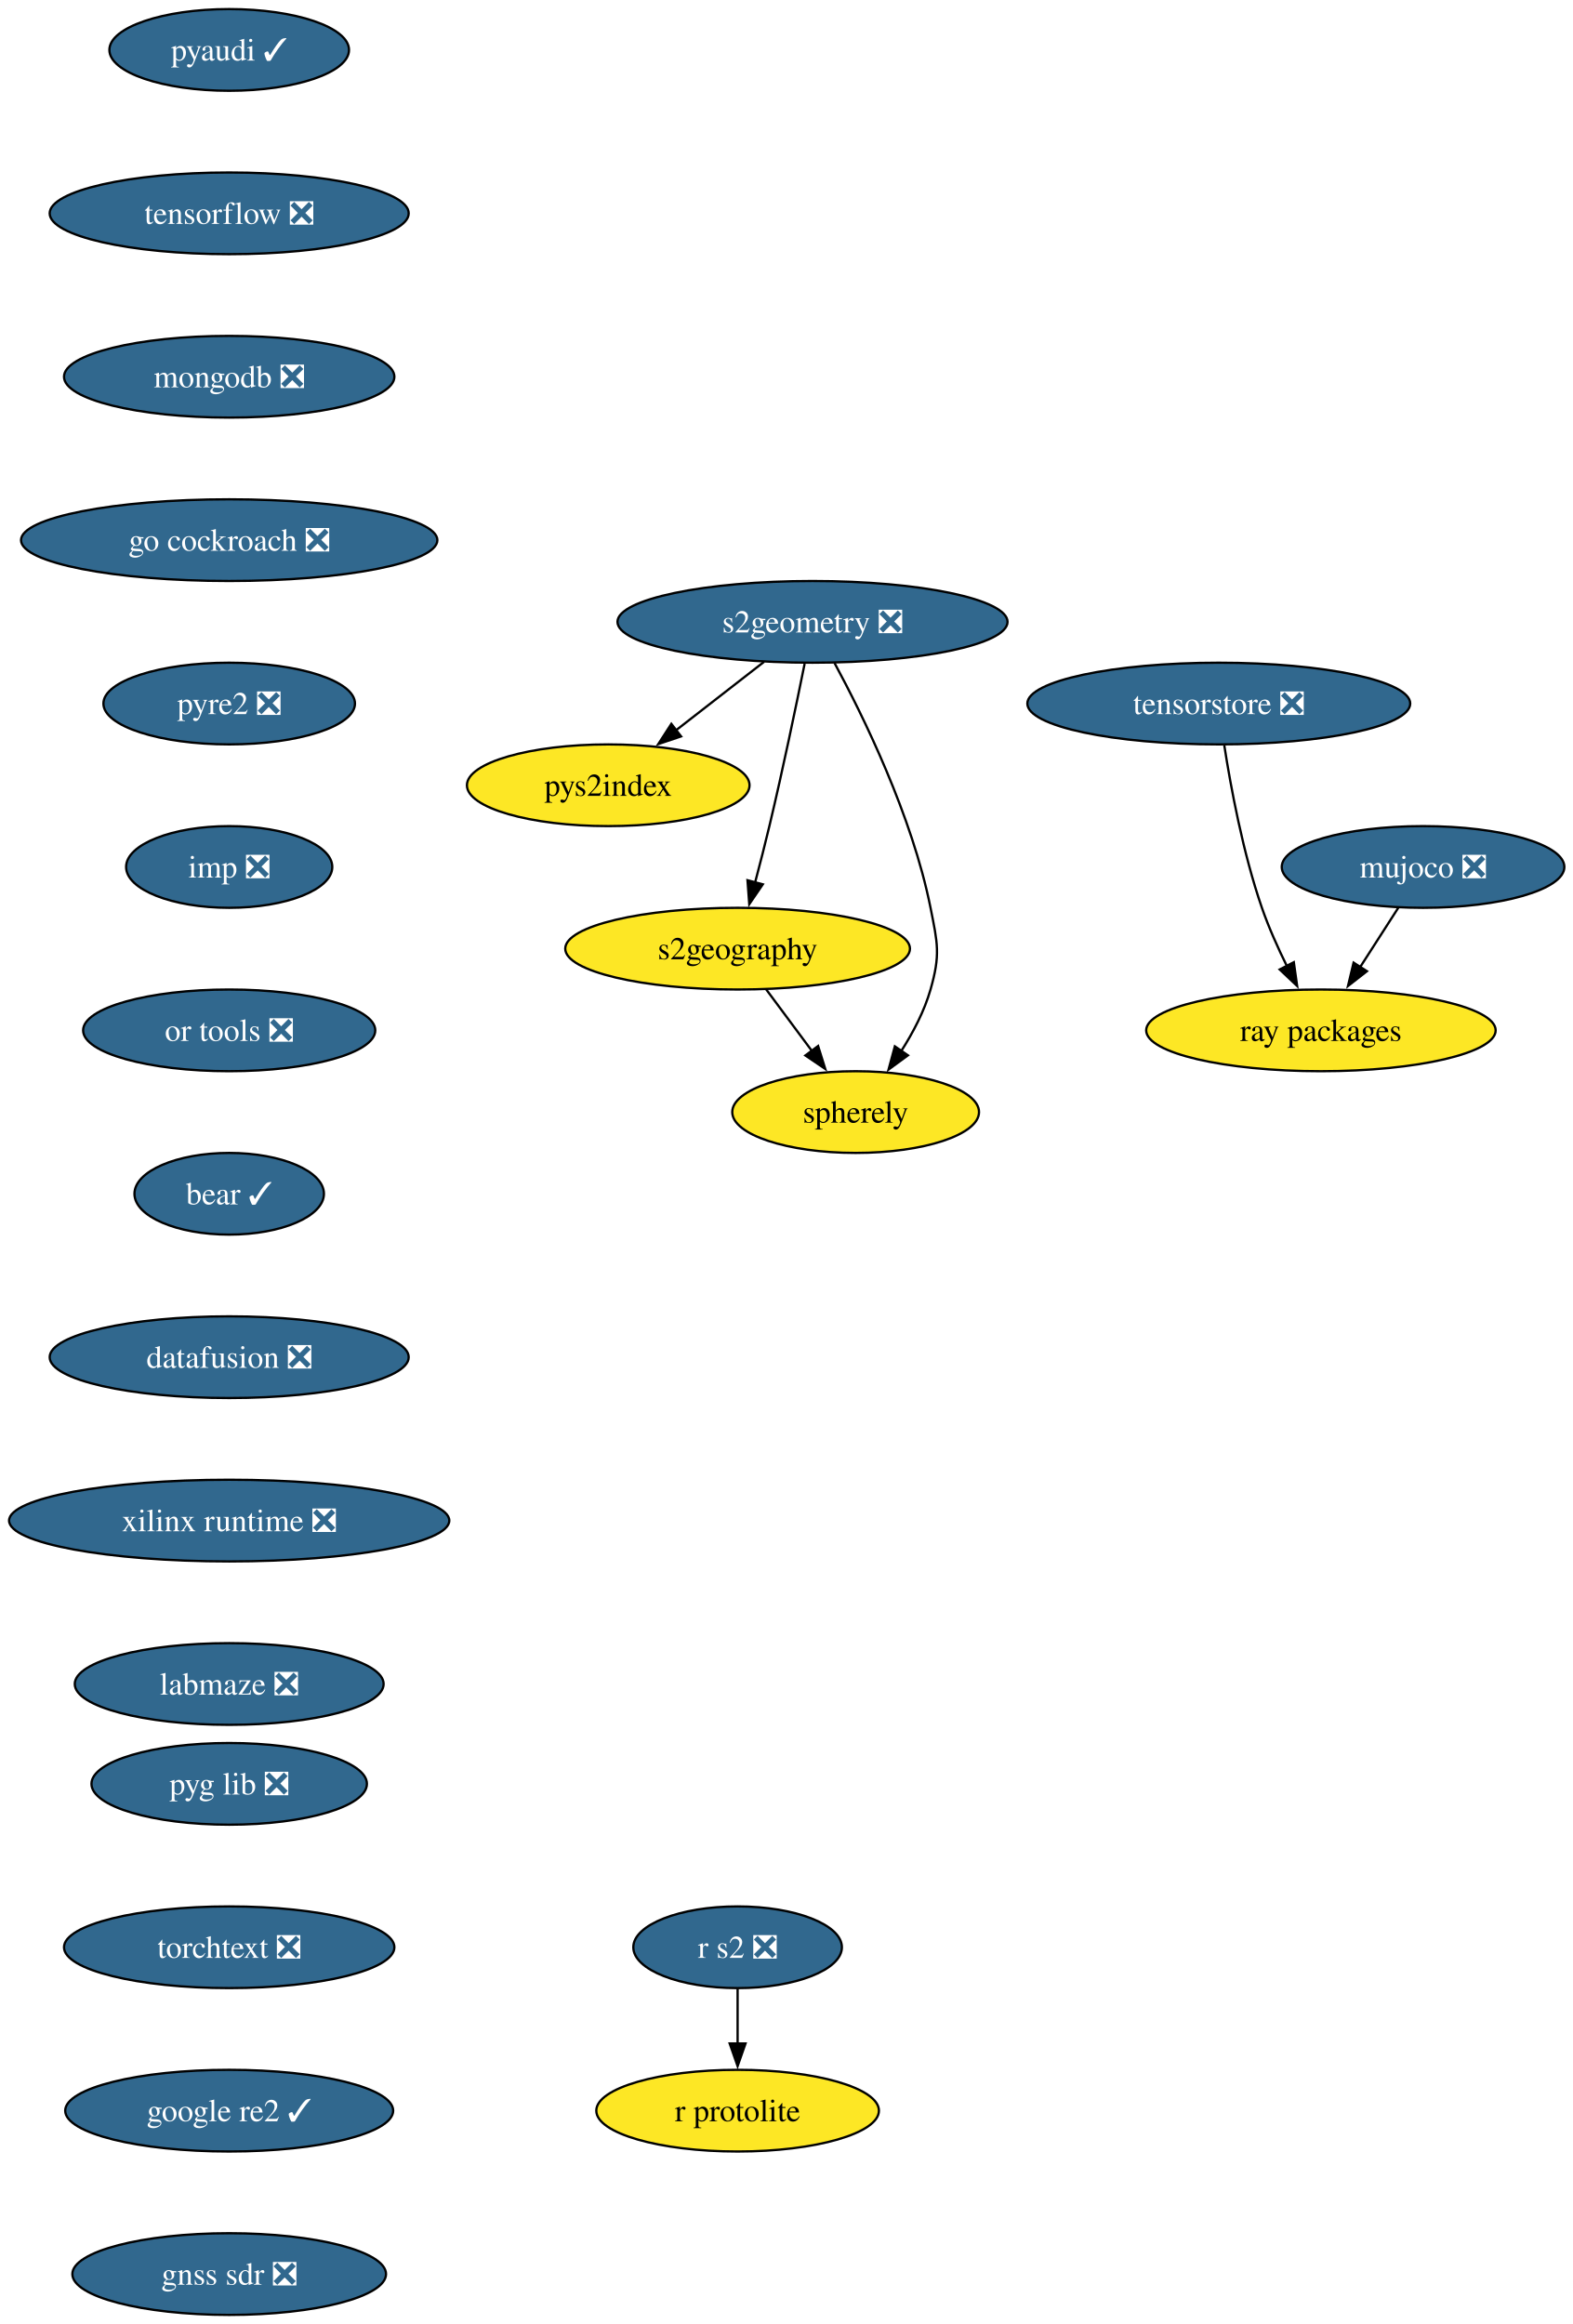
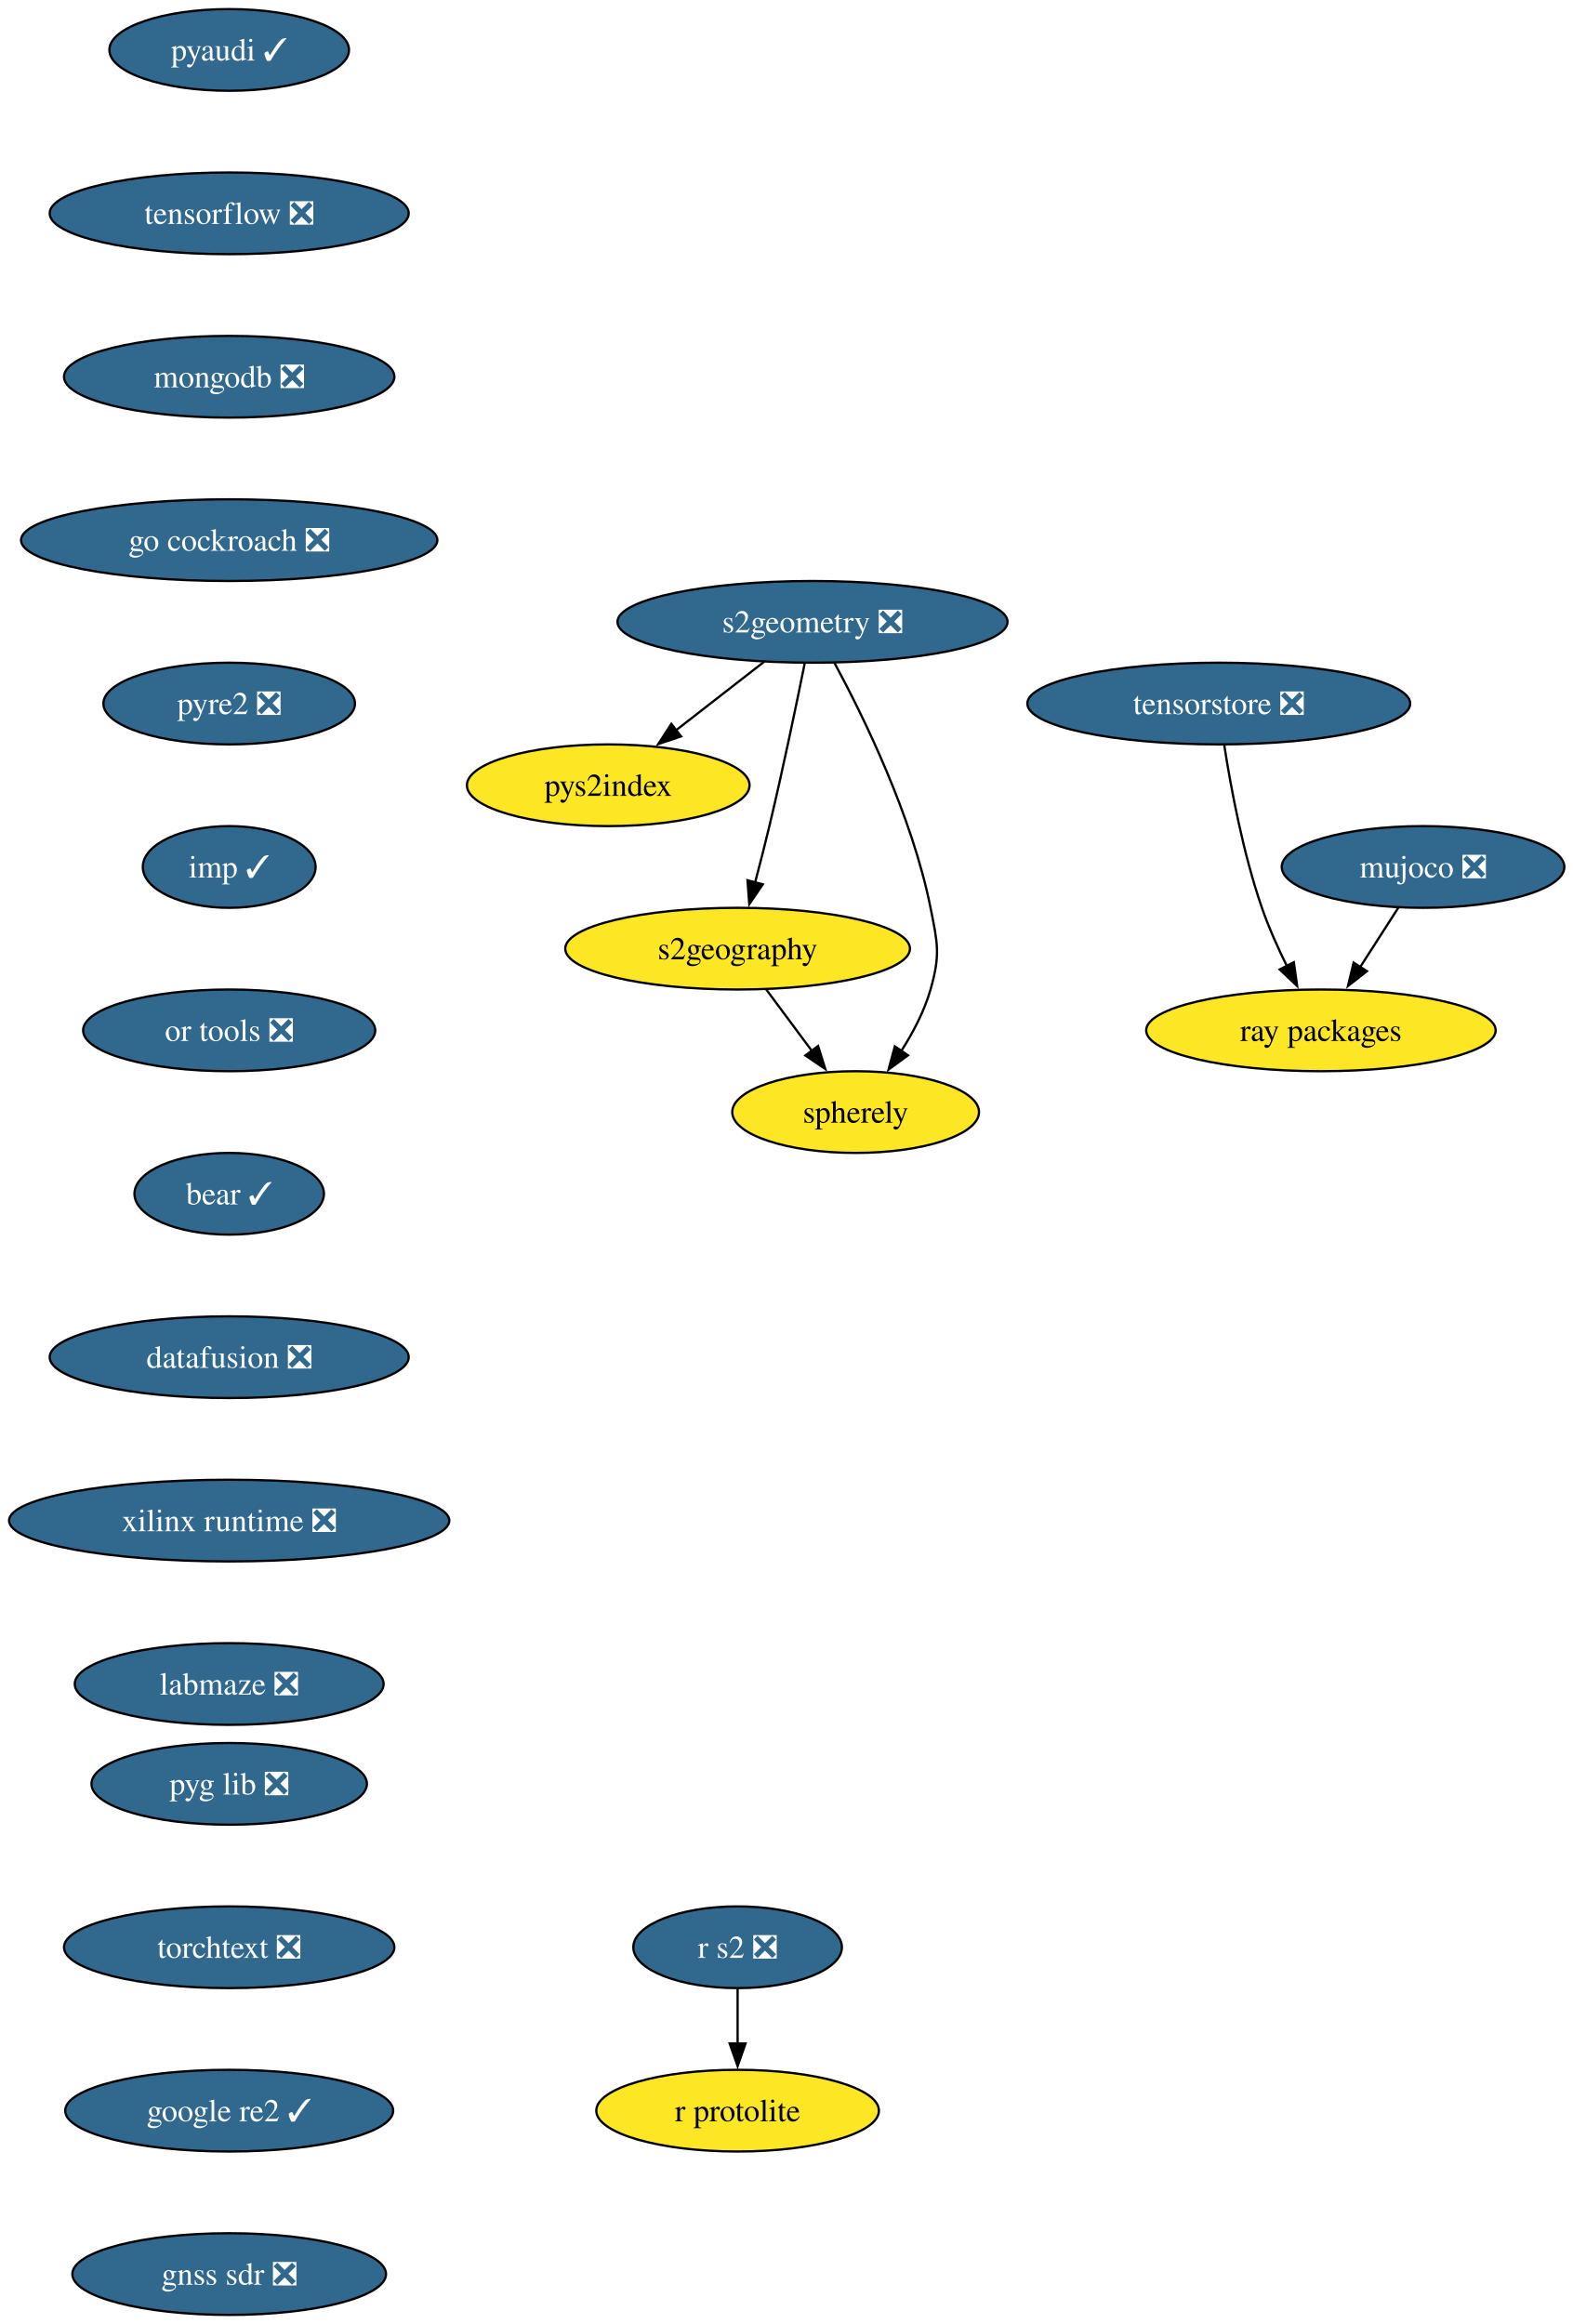
<svg xmlns="http://www.w3.org/2000/svg" xmlns:xlink="http://www.w3.org/1999/xlink" width="693pt" height="1024pt" viewBox="0.00 0.00 693.00 1024.00">
  <g id="graph0" class="graph" transform="scale(1 1) rotate(0) translate(4 1020)">
    <polygon fill="white" stroke="none" points="-4,4 -4,-1020 689.24,-1020 689.24,4 -4,4" />
    <g id="node1" class="node">
      <g id="a_node1">
        <a xlink:href="https://github.com/conda-forge/pyaudi-feedstock/pull/55" xlink:title="pyaudi ✓">
          <ellipse fill="#31688e" stroke="black" cx="96.98" cy="-998" rx="52.79" ry="18" />
          <text xml:space="preserve" text-anchor="middle" x="96.98" y="-993.33" font-family="Times,serif" font-size="14.00" fill="white">pyaudi ✓</text>
        </a>
      </g>
    </g>
    <g id="node2" class="node">
      <g id="a_node2">
        <a xlink:href="https://github.com/conda-forge/tensorflow-feedstock/pull/473" xlink:title="tensorflow ❎">
          <ellipse fill="#31688e" stroke="black" cx="96.98" cy="-926" rx="79.09" ry="18" />
          <text xml:space="preserve" text-anchor="middle" x="96.98" y="-921.33" font-family="Times,serif" font-size="14.00" fill="white">tensorflow ❎</text>
        </a>
      </g>
    </g>
    <g id="node3" class="node">
      <g id="a_node3">
        <a xlink:href="https://github.com/conda-forge/mongodb-feedstock/pull/108" xlink:title="mongodb ❎">
          <ellipse fill="#31688e" stroke="black" cx="96.98" cy="-854" rx="72.78" ry="18" />
          <text xml:space="preserve" text-anchor="middle" x="96.98" y="-849.33" font-family="Times,serif" font-size="14.00" fill="white">mongodb ❎</text>
        </a>
      </g>
    </g>
    <g id="node5" class="node">
      <g id="a_node5">
        <a xlink:href="https://github.com/conda-forge/go-cockroach-feedstock/pull/39" xlink:title="go cockroach ❎">
          <ellipse fill="#31688e" stroke="black" cx="96.98" cy="-782" rx="91.72" ry="18" />
          <text xml:space="preserve" text-anchor="middle" x="96.98" y="-777.33" font-family="Times,serif" font-size="14.00" fill="white">go cockroach ❎</text>
        </a>
      </g>
    </g>
    <g id="node4" class="node">
      <g id="a_node4">
        <a xlink:href="https://github.com/conda-forge/r-protolite-feedstock" xlink:title="r protolite">
          <ellipse fill="#fde725" stroke="black" cx="320.98" cy="-90" rx="62.26" ry="18" />
          <text xml:space="preserve" text-anchor="middle" x="320.98" y="-85.33" font-family="Times,serif" font-size="14.00">r protolite</text>
        </a>
      </g>
    </g>
    <g id="node6" class="node">
      <g id="a_node6">
        <a xlink:href="https://github.com/conda-forge/pyre2-feedstock/pull/41" xlink:title="pyre2 ❎">
          <ellipse fill="#31688e" stroke="black" cx="96.98" cy="-710" rx="55.42" ry="18" />
          <text xml:space="preserve" text-anchor="middle" x="96.98" y="-705.33" font-family="Times,serif" font-size="14.00" fill="white">pyre2 ❎</text>
        </a>
      </g>
    </g>
    <g id="node12" class="node">
      <g id="a_node12">
-         <a xlink:href="https://github.com/conda-forge/imp-feedstock/pull/75" xlink:title="imp ❎">
-           <ellipse fill="#31688e" stroke="black" cx="96.98" cy="-638" rx="45.42" ry="18" />
-           <text xml:space="preserve" text-anchor="middle" x="96.98" y="-633.33" font-family="Times,serif" font-size="14.00" fill="white">imp ❎</text>
+         <a xlink:href="https://github.com/conda-forge/imp-feedstock/pull/75" xlink:title="imp ✓">
+           <ellipse fill="#31688e" stroke="black" cx="96.98" cy="-638" rx="38.06" ry="18" />
+           <text xml:space="preserve" text-anchor="middle" x="96.98" y="-633.33" font-family="Times,serif" font-size="14.00" fill="white">imp ✓</text>
        </a>
      </g>
    </g>
    <g id="node7" class="node">
      <g id="a_node7">
        <a xlink:href="https://github.com/conda-forge/s2geometry-feedstock/pull/34" xlink:title="s2geometry ❎">
          <ellipse fill="#31688e" stroke="black" cx="353.98" cy="-746" rx="85.93" ry="18" />
          <text xml:space="preserve" text-anchor="middle" x="353.98" y="-741.33" font-family="Times,serif" font-size="14.00" fill="white">s2geometry ❎</text>
        </a>
      </g>
    </g>
    <g id="node8" class="node">
      <g id="a_node8">
        <a xlink:href="https://github.com/conda-forge/pys2index-feedstock" xlink:title="pys2index">
          <ellipse fill="#fde725" stroke="black" cx="263.98" cy="-674" rx="62.26" ry="18" />
          <text xml:space="preserve" text-anchor="middle" x="263.98" y="-669.33" font-family="Times,serif" font-size="14.00">pys2index</text>
        </a>
      </g>
    </g>
    <g id="edge5" class="edge">
      <path fill="none" stroke="black" d="M332.65,-728.41C321.02,-719.37 306.45,-708.03 293.72,-698.13" />
      <polygon fill="black" stroke="black" points="296.08,-695.53 286.04,-692.16 291.79,-701.06 296.08,-695.53" />
    </g>
    <g id="node9" class="node">
      <g id="a_node9">
        <a xlink:href="https://github.com/conda-forge/s2geography-feedstock" xlink:title="s2geography">
          <ellipse fill="#fde725" stroke="black" cx="320.98" cy="-602" rx="75.94" ry="18" />
          <text xml:space="preserve" text-anchor="middle" x="320.98" y="-597.33" font-family="Times,serif" font-size="14.00">s2geography</text>
        </a>
      </g>
    </g>
    <g id="edge6" class="edge">
      <path fill="none" stroke="black" d="M350.51,-727.55C346.88,-709.57 340.89,-680.74 334.98,-656 333.05,-647.91 330.81,-639.18 328.69,-631.17" />
      <polygon fill="black" stroke="black" points="332.09,-630.35 326.12,-621.6 325.33,-632.16 332.09,-630.35" />
    </g>
    <g id="node10" class="node">
      <g id="a_node10">
        <a xlink:href="https://github.com/conda-forge/spherely-feedstock" xlink:title="spherely">
          <ellipse fill="#fde725" stroke="black" cx="372.98" cy="-530" rx="54.36" ry="18" />
          <text xml:space="preserve" text-anchor="middle" x="372.98" y="-525.33" font-family="Times,serif" font-size="14.00">spherely</text>
        </a>
      </g>
    </g>
    <g id="edge7" class="edge">
      <path fill="none" stroke="black" d="M363.67,-727.89C376.34,-704.44 397.88,-660.57 405.98,-620 409.11,-604.31 410.38,-599.38 405.98,-584 403.27,-574.52 398.32,-565.08 393.06,-556.85" />
      <polygon fill="black" stroke="black" points="396.03,-555 387.48,-548.74 390.26,-558.96 396.03,-555" />
    </g>
    <g id="edge8" class="edge">
      <path fill="none" stroke="black" d="M333.57,-584.05C339.64,-575.89 347.05,-565.91 353.8,-556.82" />
      <polygon fill="black" stroke="black" points="356.45,-559.12 359.61,-549 350.83,-554.94 356.45,-559.12" />
    </g>
    <g id="node11" class="node">
      <g id="a_node11">
        <a xlink:href="https://github.com/conda-forge/ray-packages-feedstock" xlink:title="ray packages">
          <ellipse fill="#fde725" stroke="black" cx="577.98" cy="-566" rx="76.99" ry="18" />
          <text xml:space="preserve" text-anchor="middle" x="577.98" y="-561.33" font-family="Times,serif" font-size="14.00">ray packages</text>
        </a>
      </g>
    </g>
    <g id="node14" class="node">
      <g id="a_node14">
        <a xlink:href="https://github.com/conda-forge/or-tools-feedstock/pull/69" xlink:title="or tools ❎">
          <ellipse fill="#31688e" stroke="black" cx="96.98" cy="-566" rx="64.36" ry="18" />
          <text xml:space="preserve" text-anchor="middle" x="96.98" y="-561.33" font-family="Times,serif" font-size="14.00" fill="white">or tools ❎</text>
        </a>
      </g>
    </g>
    <g id="node13" class="node">
      <g id="a_node13">
        <a xlink:href="https://github.com/conda-forge/r-s2-feedstock/pull/25" xlink:title="r s2 ❎">
          <ellipse fill="#31688e" stroke="black" cx="320.98" cy="-162" rx="45.95" ry="18" />
          <text xml:space="preserve" text-anchor="middle" x="320.98" y="-157.32" font-family="Times,serif" font-size="14.00" fill="white">r s2 ❎</text>
        </a>
      </g>
    </g>
    <g id="edge10" class="edge">
      <path fill="none" stroke="black" d="M320.98,-143.7C320.98,-136.41 320.98,-127.73 320.98,-119.54" />
      <polygon fill="black" stroke="black" points="324.48,-119.62 320.98,-109.62 317.48,-119.62 324.48,-119.62" />
    </g>
    <g id="node15" class="node">
      <g id="a_node15">
        <a xlink:href="https://github.com/conda-forge/bear-feedstock/pull/62" xlink:title="bear ✓">
          <ellipse fill="#31688e" stroke="black" cx="96.98" cy="-494" rx="41.74" ry="18" />
          <text xml:space="preserve" text-anchor="middle" x="96.98" y="-489.32" font-family="Times,serif" font-size="14.00" fill="white">bear ✓</text>
        </a>
      </g>
    </g>
    <g id="node16" class="node">
      <g id="a_node16">
        <a xlink:href="https://github.com/conda-forge/datafusion-feedstock/pull/77" xlink:title="datafusion ❎">
          <ellipse fill="#31688e" stroke="black" cx="96.98" cy="-422" rx="79.09" ry="18" />
          <text xml:space="preserve" text-anchor="middle" x="96.98" y="-417.32" font-family="Times,serif" font-size="14.00" fill="white">datafusion ❎</text>
        </a>
      </g>
    </g>
    <g id="node17" class="node">
      <g id="a_node17">
        <a xlink:href="https://github.com/conda-forge/xilinx-runtime-feedstock/pull/47" xlink:title="xilinx runtime ❎">
          <ellipse fill="#31688e" stroke="black" cx="96.98" cy="-350" rx="96.98" ry="18" />
          <text xml:space="preserve" text-anchor="middle" x="96.98" y="-345.32" font-family="Times,serif" font-size="14.00" fill="white">xilinx runtime ❎</text>
        </a>
      </g>
    </g>
    <g id="node19" class="node">
      <g id="a_node19">
        <a xlink:href="https://github.com/conda-forge/labmaze-feedstock/pull/19" xlink:title="labmaze ❎">
          <ellipse fill="#31688e" stroke="black" cx="96.98" cy="-278" rx="68.04" ry="18" />
          <text xml:space="preserve" text-anchor="middle" x="96.98" y="-273.32" font-family="Times,serif" font-size="14.00" fill="white">labmaze ❎</text>
        </a>
      </g>
    </g>
    <g id="node18" class="node">
      <g id="a_node18">
        <a xlink:href="https://github.com/conda-forge/mujoco-feedstock/pull/118" xlink:title="mujoco ❎">
          <ellipse fill="#31688e" stroke="black" cx="622.98" cy="-638" rx="62.26" ry="18" />
          <text xml:space="preserve" text-anchor="middle" x="622.98" y="-633.33" font-family="Times,serif" font-size="14.00" fill="white">mujoco ❎</text>
        </a>
      </g>
    </g>
    <g id="edge15" class="edge">
      <path fill="none" stroke="black" d="M612.09,-620.05C607.02,-612.18 600.88,-602.62 595.21,-593.79" />
      <polygon fill="black" stroke="black" points="598.26,-592.07 589.9,-585.55 592.37,-595.85 598.26,-592.07" />
    </g>
    <g id="node20" class="node">
      <g id="a_node20">
        <a xlink:href="https://github.com/conda-forge/pyg-lib-feedstock/pull/47" xlink:title="pyg lib ❎">
          <ellipse fill="#31688e" stroke="black" cx="96.98" cy="-234" rx="60.68" ry="18" />
          <text xml:space="preserve" text-anchor="middle" x="96.98" y="-229.32" font-family="Times,serif" font-size="14.00" fill="white">pyg lib ❎</text>
        </a>
      </g>
    </g>
    <g id="node21" class="node">
      <g id="a_node21">
        <a xlink:href="https://github.com/conda-forge/torchtext-feedstock/pull/38" xlink:title="torchtext ❎">
          <ellipse fill="#31688e" stroke="black" cx="96.98" cy="-162" rx="72.78" ry="18" />
          <text xml:space="preserve" text-anchor="middle" x="96.98" y="-157.32" font-family="Times,serif" font-size="14.00" fill="white">torchtext ❎</text>
        </a>
      </g>
    </g>
    <g id="node22" class="node">
      <g id="a_node22">
        <a xlink:href="https://github.com/conda-forge/google-re2-feedstock/pull/22" xlink:title="google re2 ✓">
          <ellipse fill="#31688e" stroke="black" cx="96.98" cy="-90" rx="72.25" ry="18" />
          <text xml:space="preserve" text-anchor="middle" x="96.98" y="-85.33" font-family="Times,serif" font-size="14.00" fill="white">google re2 ✓</text>
        </a>
      </g>
    </g>
    <g id="node23" class="node">
      <g id="a_node23">
        <a xlink:href="https://github.com/conda-forge/gnss-sdr-feedstock/pull/45" xlink:title="gnss sdr ❎">
          <ellipse fill="#31688e" stroke="black" cx="96.98" cy="-18" rx="69.1" ry="18" />
          <text xml:space="preserve" text-anchor="middle" x="96.98" y="-13.32" font-family="Times,serif" font-size="14.00" fill="white">gnss sdr ❎</text>
        </a>
      </g>
    </g>
    <g id="node24" class="node">
      <g id="a_node24">
        <a xlink:href="https://github.com/conda-forge/tensorstore-feedstock/pull/75" xlink:title="tensorstore ❎">
          <ellipse fill="#31688e" stroke="black" cx="532.98" cy="-710" rx="84.35" ry="18" />
          <text xml:space="preserve" text-anchor="middle" x="532.98" y="-705.33" font-family="Times,serif" font-size="14.00" fill="white">tensorstore ❎</text>
        </a>
      </g>
    </g>
    <g id="edge20" class="edge">
      <path fill="none" stroke="black" d="M535.4,-691.6C538.22,-673.4 543.61,-644.19 551.98,-620 554.96,-611.38 559.02,-602.35 563.03,-594.23" />
      <polygon fill="black" stroke="black" points="566.04,-596.04 567.51,-585.55 559.81,-592.83 566.04,-596.04" />
    </g>
  </g>
</svg>
